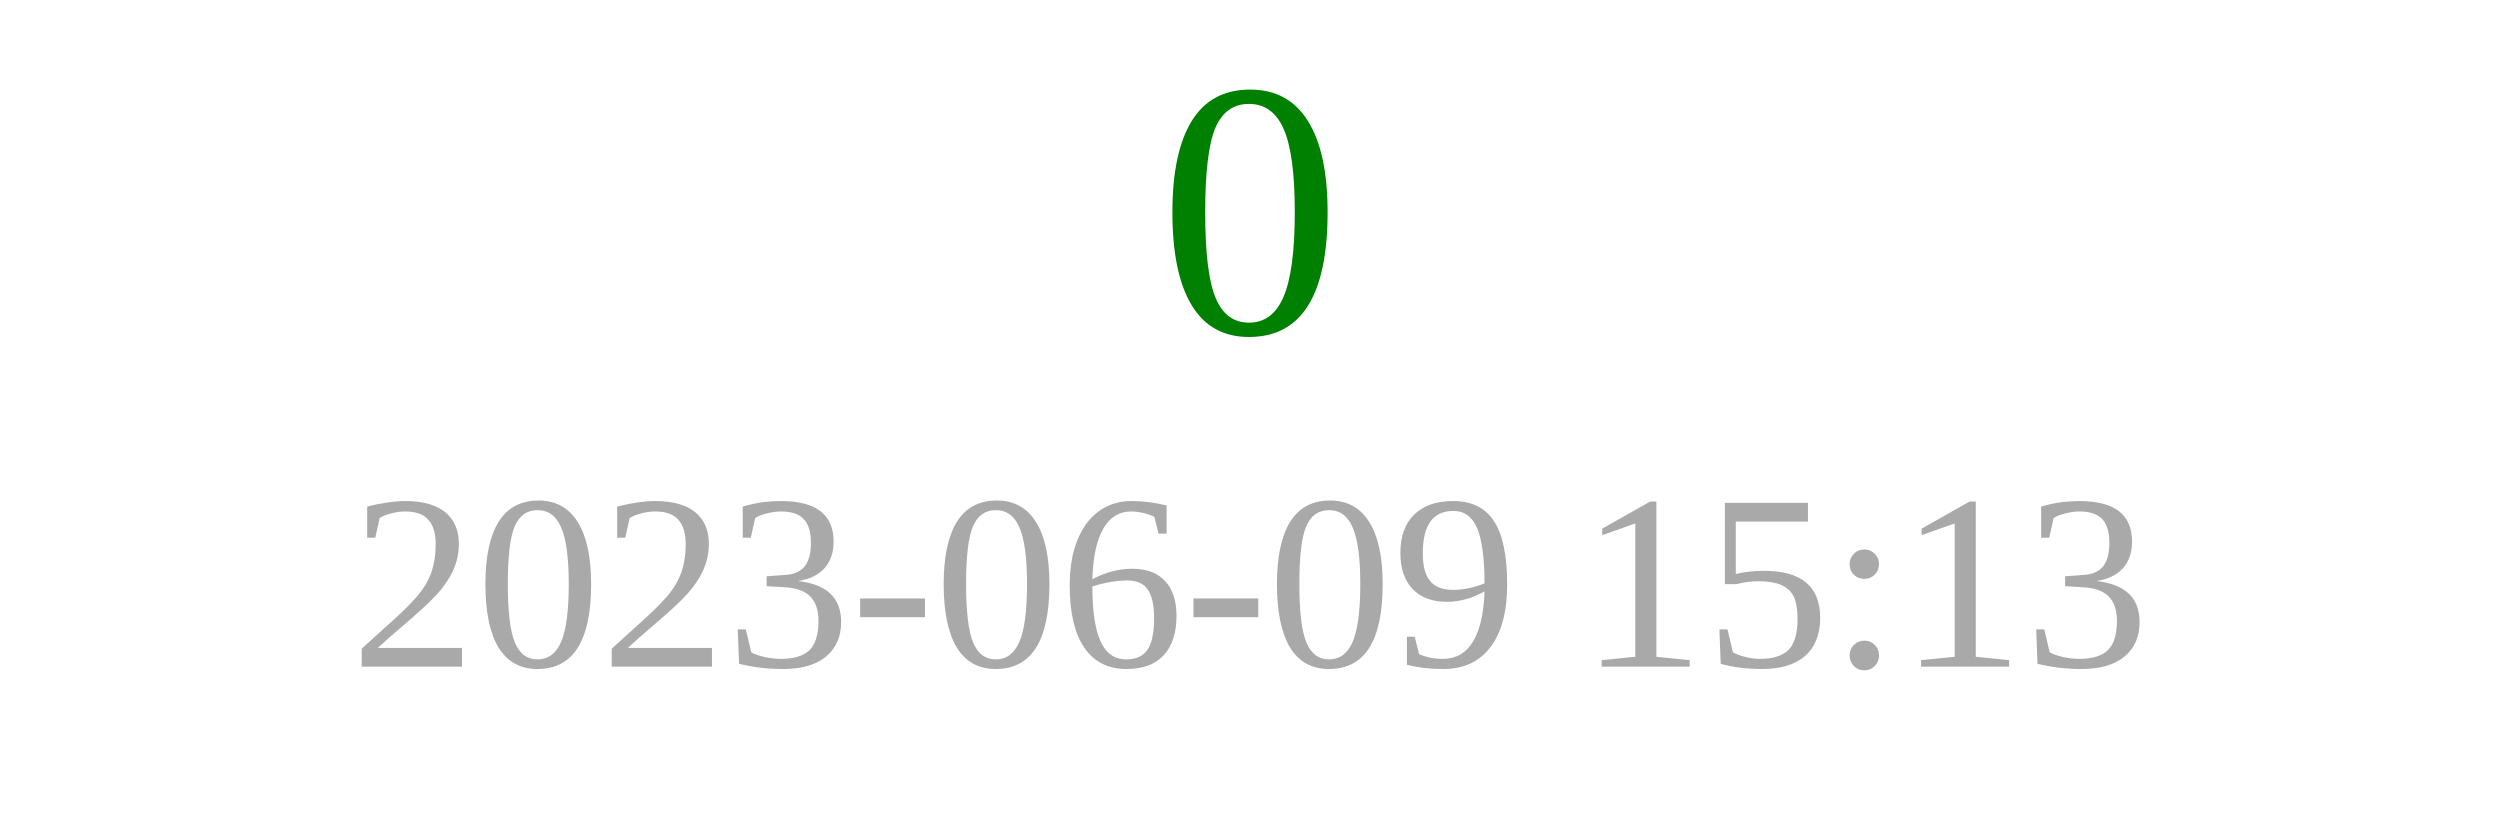
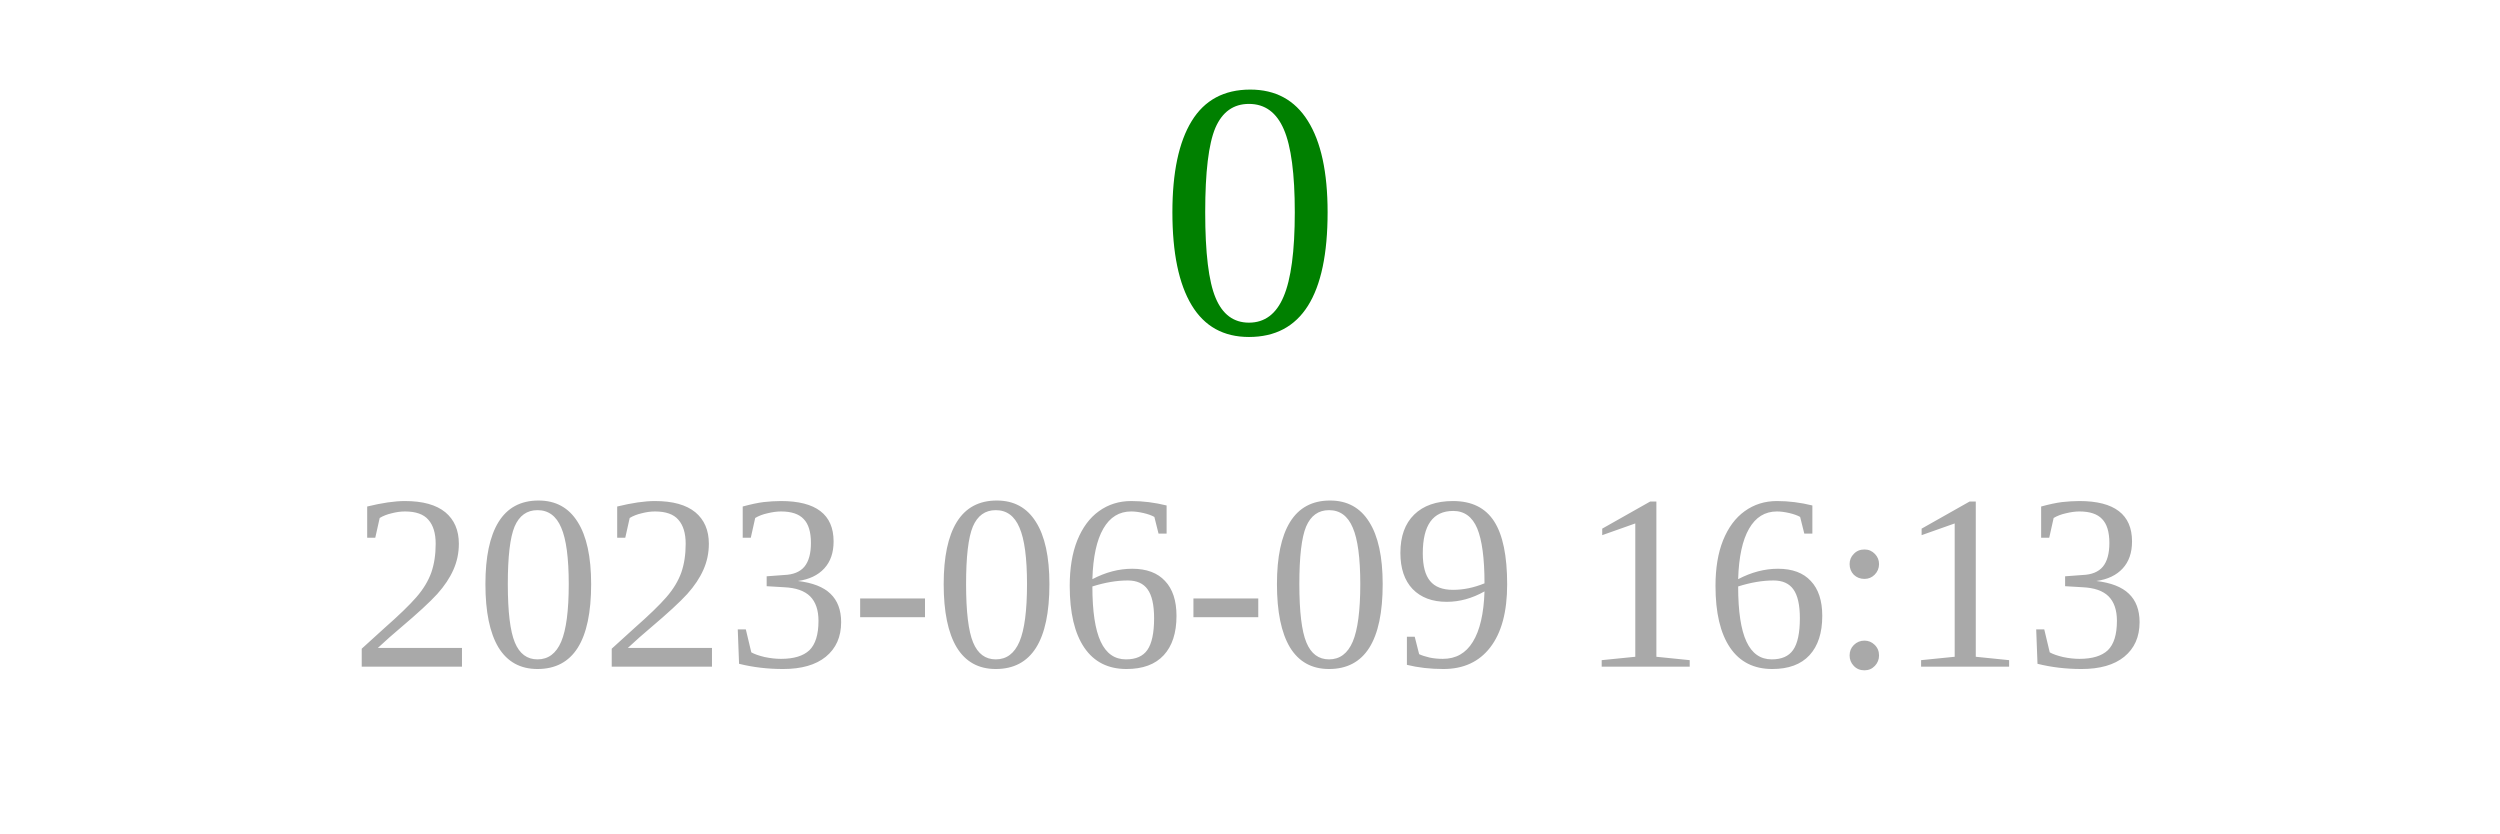
<svg xmlns="http://www.w3.org/2000/svg" width="150" height="50">
  <text x="75" y="20" font-size="22" fill="green" text-anchor="middle">0</text>
-   <text x="75" y="40" font-size="15" fill="darkgray" text-anchor="middle">2023-06-09 15:13</text>
+   <text x="75" y="40" font-size="15" fill="darkgray" text-anchor="middle">2023-06-09 16:13</text>
</svg>
